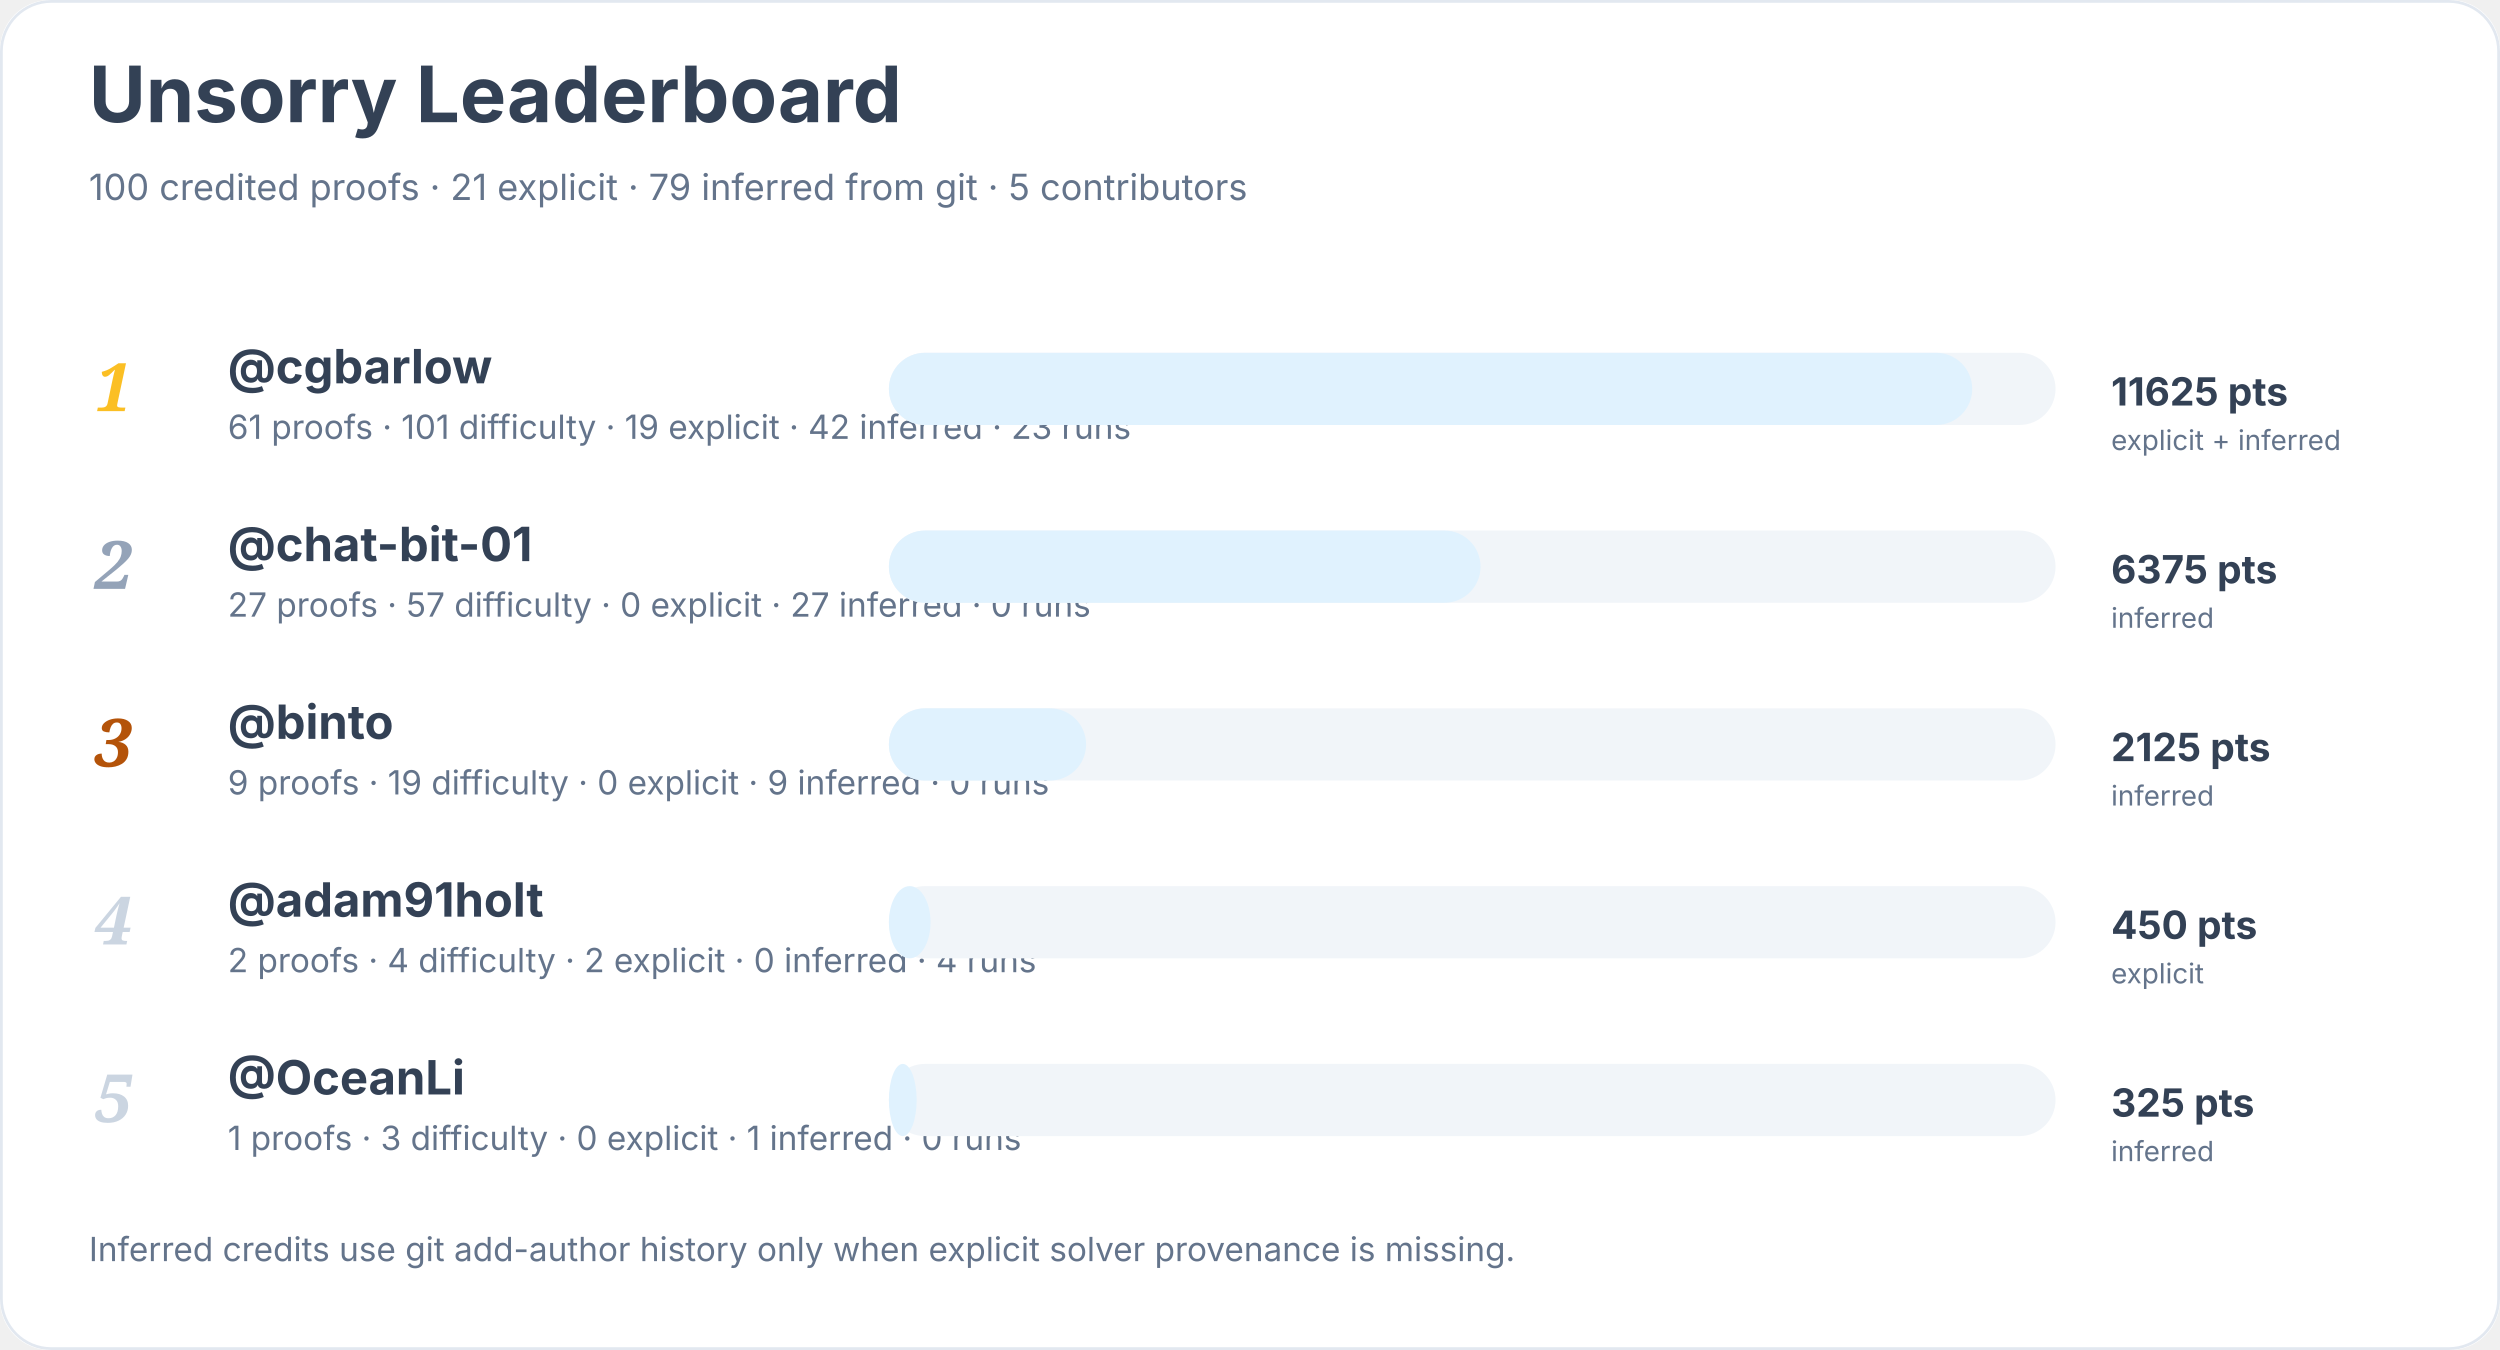
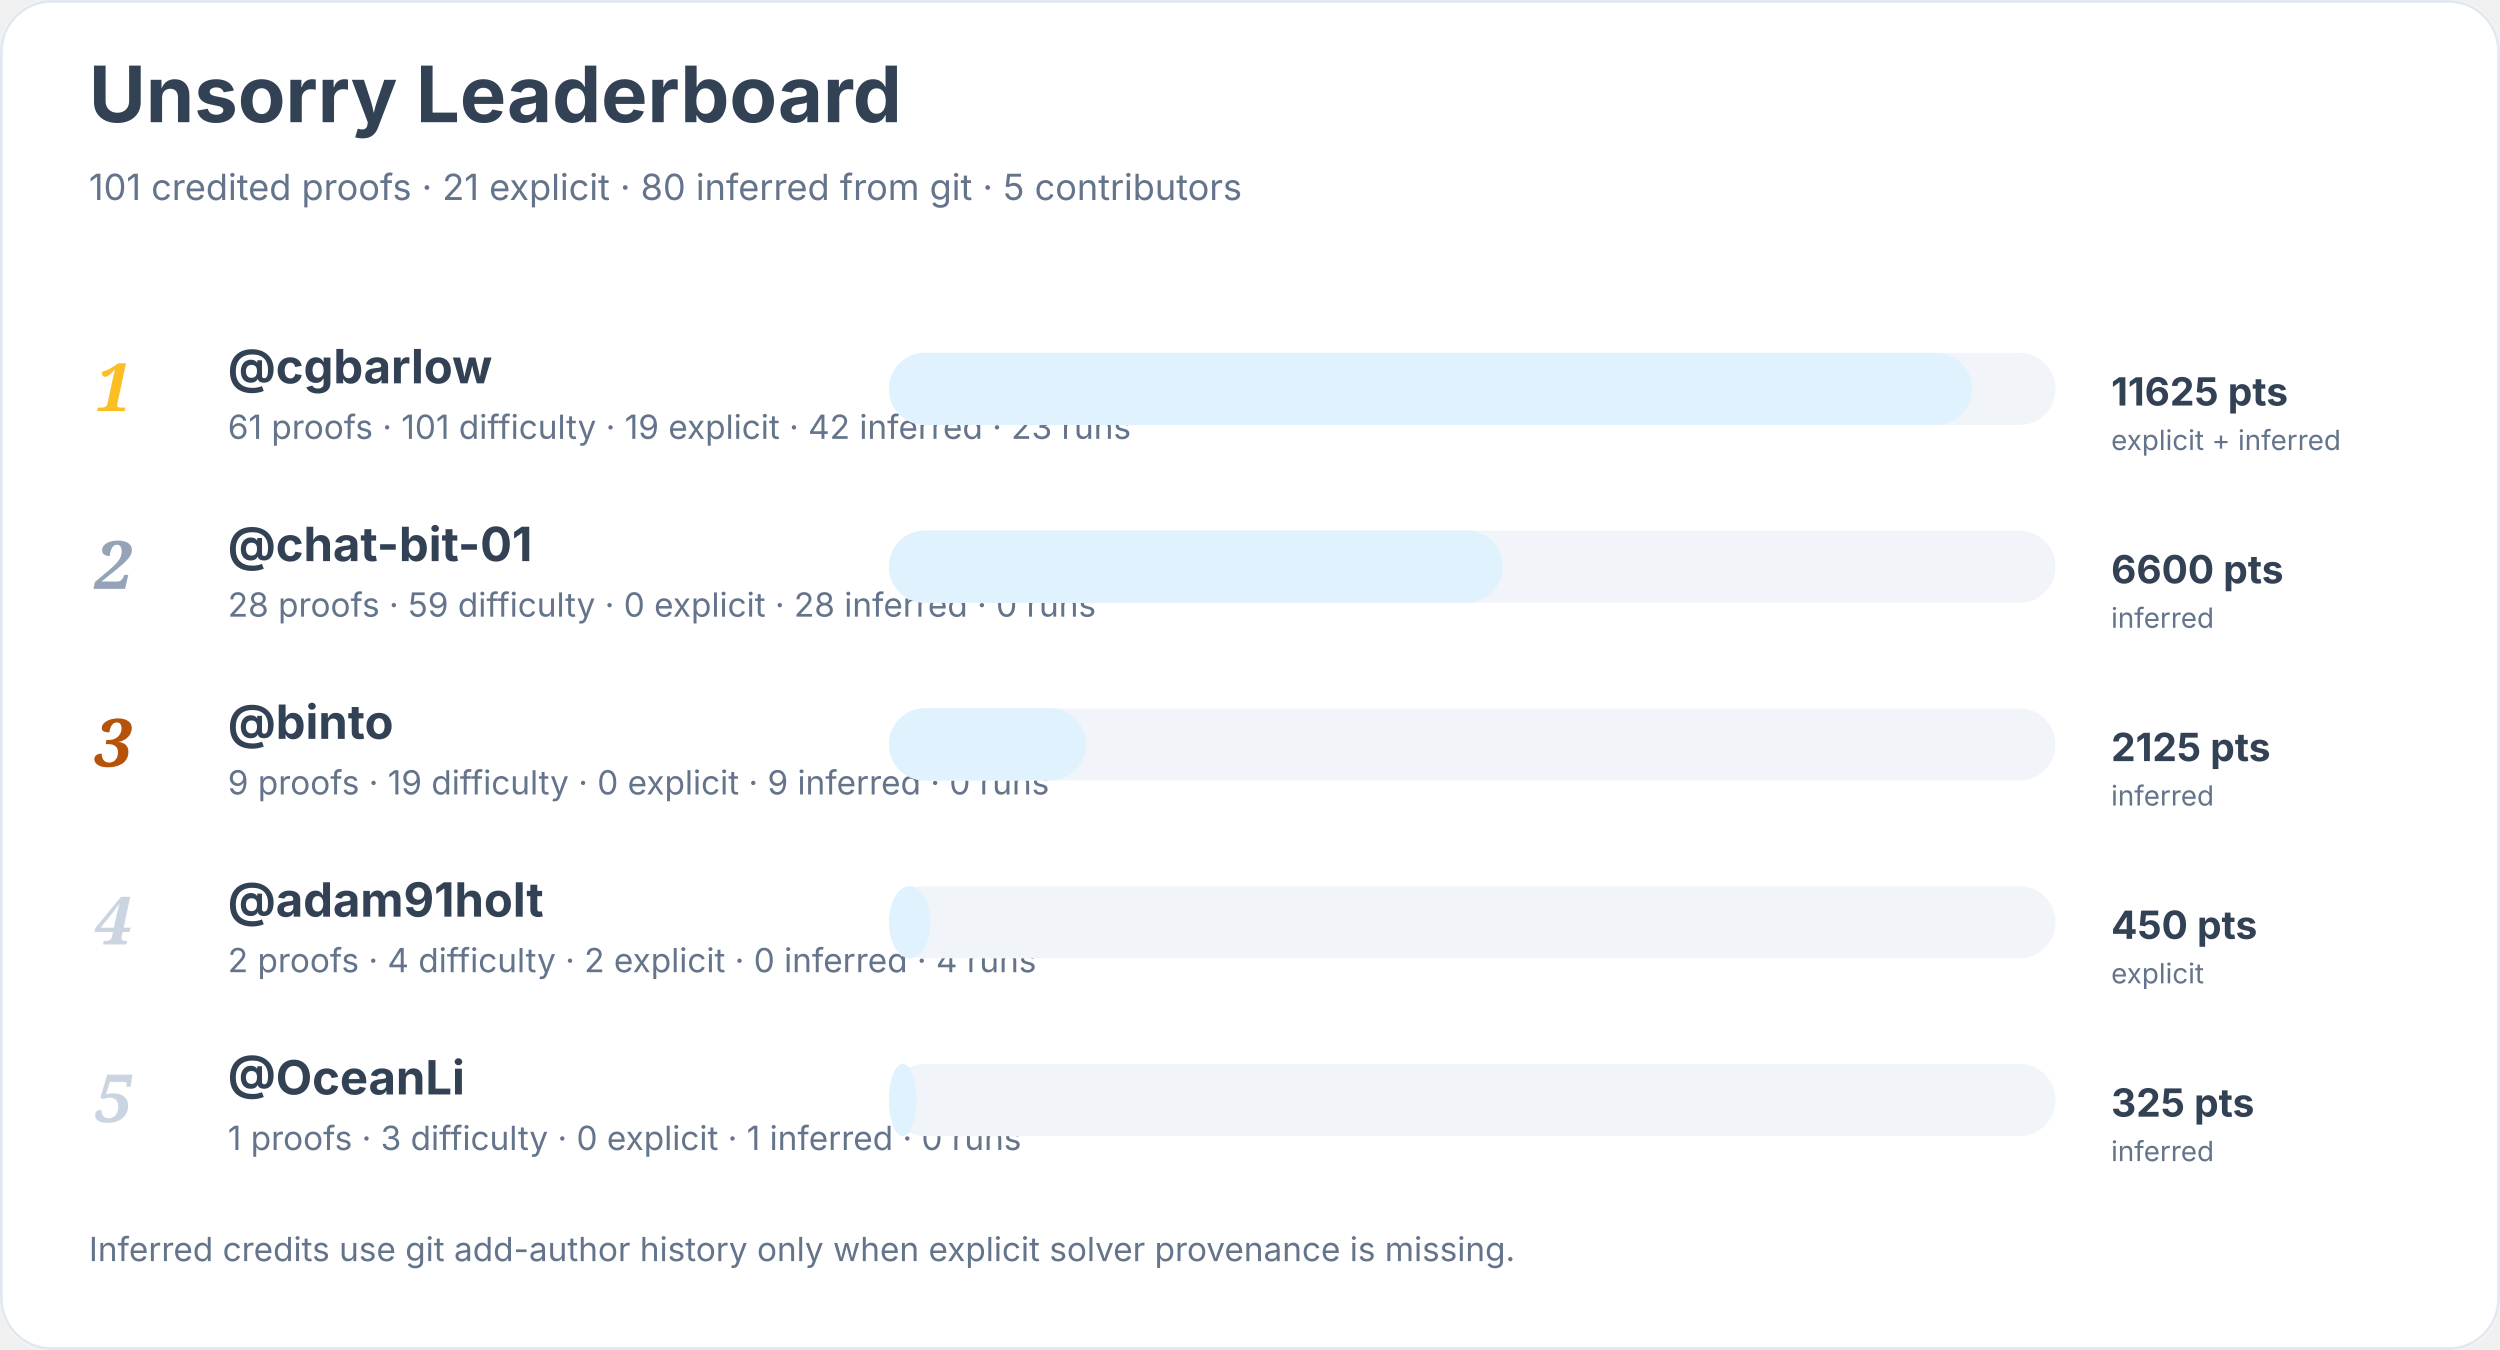
<svg xmlns="http://www.w3.org/2000/svg" width="900" height="486" viewBox="0 0 900 486" role="img" aria-labelledby="title desc">
  <rect width="900" height="100%" rx="18" fill="#ffffff" />
  <rect x="0.5" y="0.5" width="899" height="485" rx="18" fill="none" stroke="#e2e8f0" />
  <text x="32" y="44" font-family="Inter, system-ui, sans-serif" font-size="28" font-weight="700" fill="#334155">Unsorry Leaderboard</text>
-   <text x="32" y="72" font-family="Inter, system-ui, sans-serif" font-size="13" fill="#64748b">100 credited proofs · 21 explicit · 79 inferred from git · 5 contributors</text>
+   <text x="32" y="72" font-family="Inter, system-ui, sans-serif" font-size="13" fill="#64748b">101 credited proofs · 21 explicit · 80 inferred from git · 5 contributors</text>
  <text x="34" y="148" font-family="Georgia, serif" font-size="24" font-style="italic" font-weight="700" fill="#fbbf24">1</text>
  <a href="https://github.com/cgbarlow">
    <text x="82" y="138" font-family="Inter, system-ui, sans-serif" font-size="17" font-weight="650" fill="#334155">@cgbarlow</text>
  </a>
  <text x="82" y="158" font-family="Inter, system-ui, sans-serif" font-size="12" fill="#64748b">61 proofs · 101 difficulty · 19 explicit · 42 inferred · 23 runs</text>
  <rect x="320" y="127" width="420" height="26" rx="13" fill="#f1f5f9" />
  <rect x="320" y="127" width="390" height="26" rx="13" fill="#e0f2fe" />
  <text x="760" y="146" font-family="Inter, system-ui, sans-serif" font-size="14" font-weight="700" fill="#334155">11625 pts</text>
  <text x="760" y="162" font-family="Inter, system-ui, sans-serif" font-size="10" fill="#64748b">explicit + inferred</text>
  <text x="34" y="212" font-family="Georgia, serif" font-size="24" font-style="italic" font-weight="700" fill="#94a3b8">2</text>
  <a href="https://github.com/chat-bit-01">
    <text x="82" y="202" font-family="Inter, system-ui, sans-serif" font-size="17" font-weight="650" fill="#334155">@chat-bit-01</text>
  </a>
-   <text x="82" y="222" font-family="Inter, system-ui, sans-serif" font-size="12" fill="#64748b">27 proofs · 57 difficulty · 0 explicit · 27 inferred · 0 runs</text>
+   <text x="82" y="222" font-family="Inter, system-ui, sans-serif" font-size="12" fill="#64748b">28 proofs · 59 difficulty · 0 explicit · 28 inferred · 0 runs</text>
  <rect x="320" y="191" width="420" height="26" rx="13" fill="#f1f5f9" />
-   <rect x="320" y="191" width="213" height="26" rx="13" fill="#e0f2fe" />
-   <text x="760" y="210" font-family="Inter, system-ui, sans-serif" font-size="14" font-weight="700" fill="#334155">6375 pts</text>
+   <rect x="320" y="191" width="221" height="26" rx="13" fill="#e0f2fe" />
+   <text x="760" y="210" font-family="Inter, system-ui, sans-serif" font-size="14" font-weight="700" fill="#334155">6600 pts</text>
  <text x="760" y="226" font-family="Inter, system-ui, sans-serif" font-size="10" fill="#64748b">inferred</text>
  <text x="34" y="276" font-family="Georgia, serif" font-size="24" font-style="italic" font-weight="700" fill="#b45309">3</text>
  <a href="https://github.com/binto">
    <text x="82" y="266" font-family="Inter, system-ui, sans-serif" font-size="17" font-weight="650" fill="#334155">@binto</text>
  </a>
  <text x="82" y="286" font-family="Inter, system-ui, sans-serif" font-size="12" fill="#64748b">9 proofs · 19 difficulty · 0 explicit · 9 inferred · 0 runs</text>
  <rect x="320" y="255" width="420" height="26" rx="13" fill="#f1f5f9" />
  <rect x="320" y="255" width="71" height="26" rx="13" fill="#e0f2fe" />
  <text x="760" y="274" font-family="Inter, system-ui, sans-serif" font-size="14" font-weight="700" fill="#334155">2125 pts</text>
  <text x="760" y="290" font-family="Inter, system-ui, sans-serif" font-size="10" fill="#64748b">inferred</text>
  <text x="34" y="340" font-family="Georgia, serif" font-size="24" font-style="italic" font-weight="700" fill="#cbd5e1">4</text>
  <a href="https://github.com/adam91holt">
    <text x="82" y="330" font-family="Inter, system-ui, sans-serif" font-size="17" font-weight="650" fill="#334155">@adam91holt</text>
  </a>
  <text x="82" y="350" font-family="Inter, system-ui, sans-serif" font-size="12" fill="#64748b">2 proofs · 4 difficulty · 2 explicit · 0 inferred · 4 runs</text>
  <rect x="320" y="319" width="420" height="26" rx="13" fill="#f1f5f9" />
  <rect x="320" y="319" width="15" height="26" rx="13" fill="#e0f2fe" />
  <text x="760" y="338" font-family="Inter, system-ui, sans-serif" font-size="14" font-weight="700" fill="#334155">450 pts</text>
  <text x="760" y="354" font-family="Inter, system-ui, sans-serif" font-size="10" fill="#64748b">explicit</text>
  <text x="34" y="404" font-family="Georgia, serif" font-size="24" font-style="italic" font-weight="700" fill="#cbd5e1">5</text>
  <a href="https://github.com/OceanLi">
    <text x="82" y="394" font-family="Inter, system-ui, sans-serif" font-size="17" font-weight="650" fill="#334155">@OceanLi</text>
  </a>
  <text x="82" y="414" font-family="Inter, system-ui, sans-serif" font-size="12" fill="#64748b">1 proofs · 3 difficulty · 0 explicit · 1 inferred · 0 runs</text>
  <rect x="320" y="383" width="420" height="26" rx="13" fill="#f1f5f9" />
  <rect x="320" y="383" width="10" height="26" rx="13" fill="#e0f2fe" />
  <text x="760" y="402" font-family="Inter, system-ui, sans-serif" font-size="14" font-weight="700" fill="#334155">325 pts</text>
  <text x="760" y="418" font-family="Inter, system-ui, sans-serif" font-size="10" fill="#64748b">inferred</text>
  <text x="32" y="454" font-family="Inter, system-ui, sans-serif" font-size="12" fill="#64748b">Inferred credits use git add-author history only when explicit solver provenance is missing.</text>
</svg>
